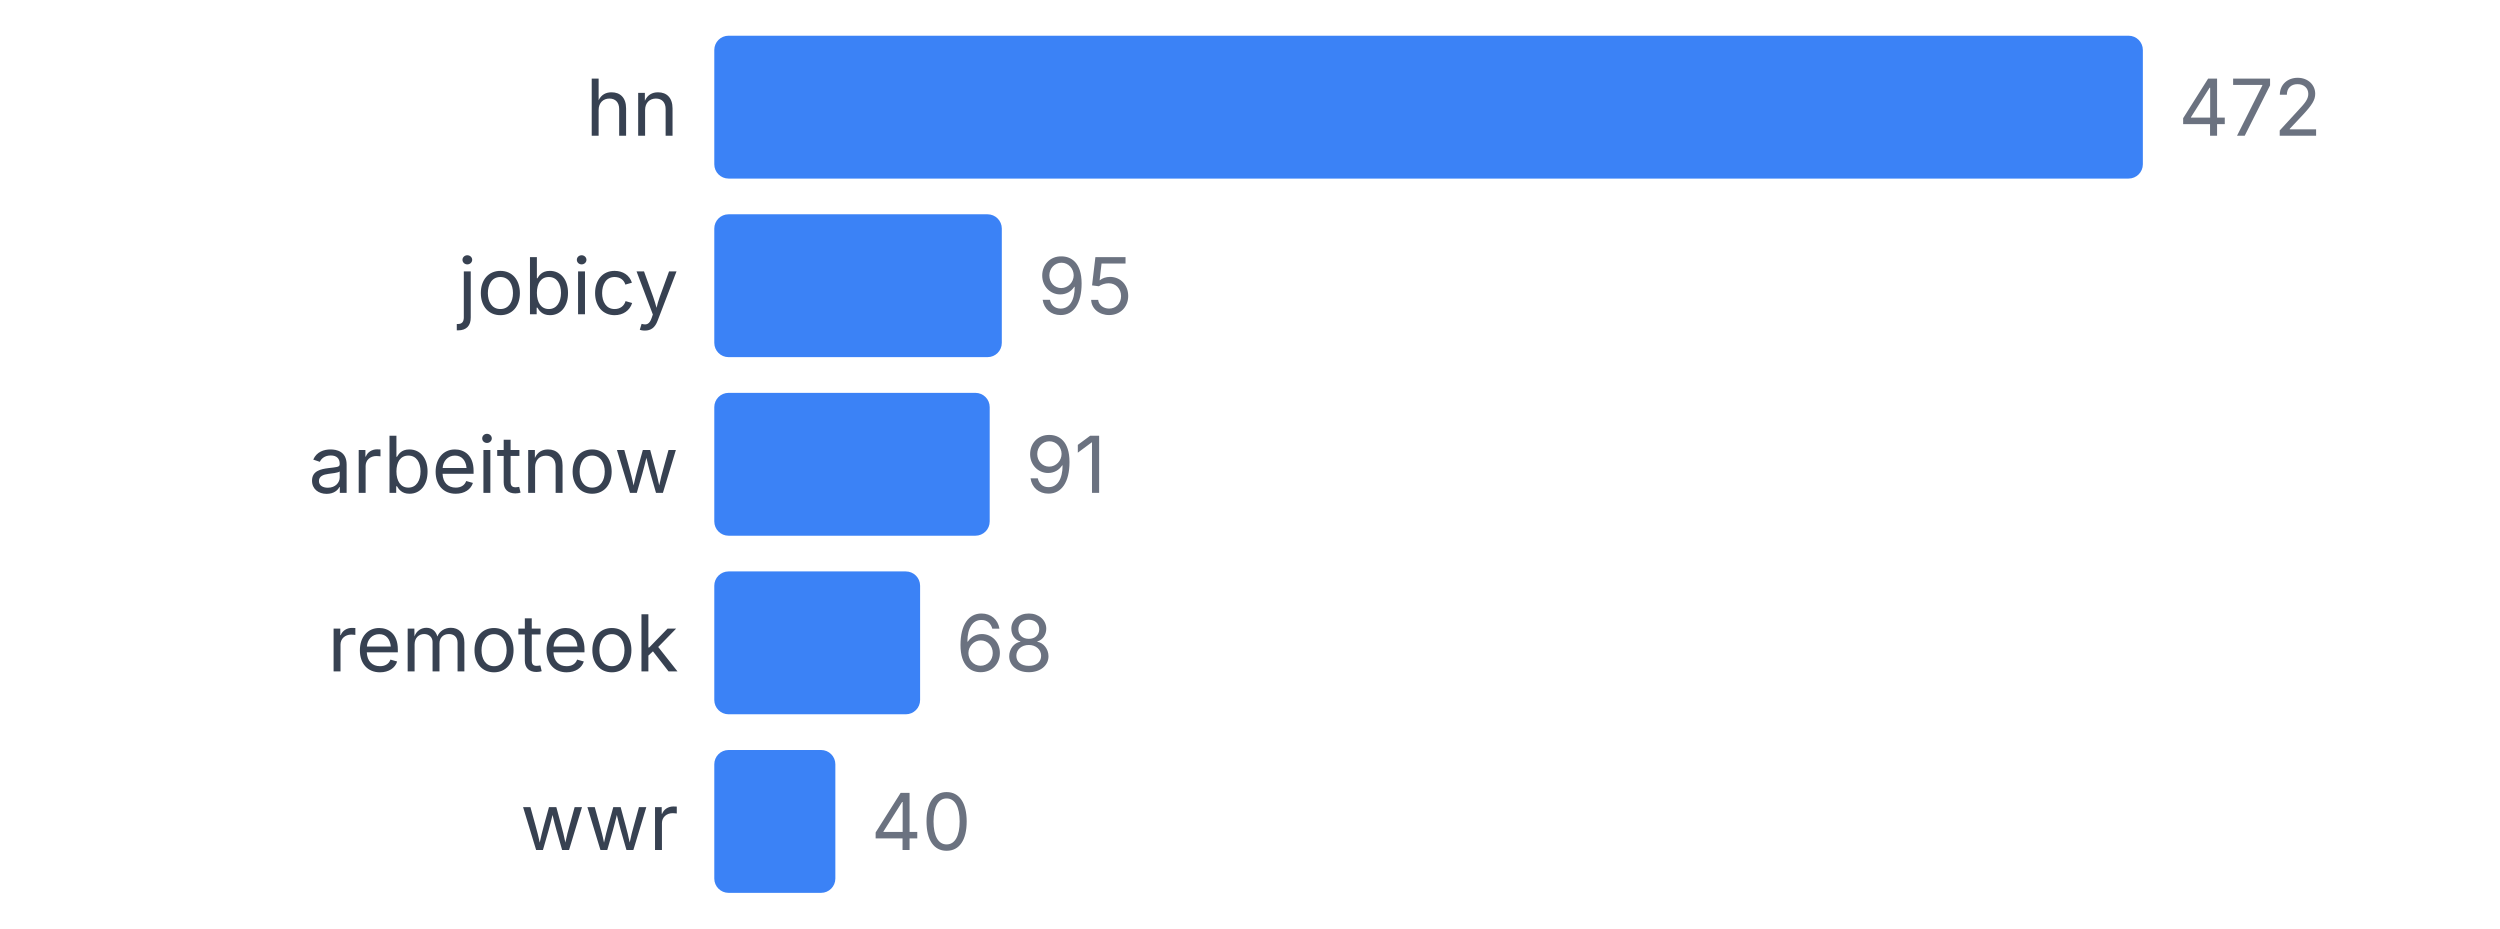
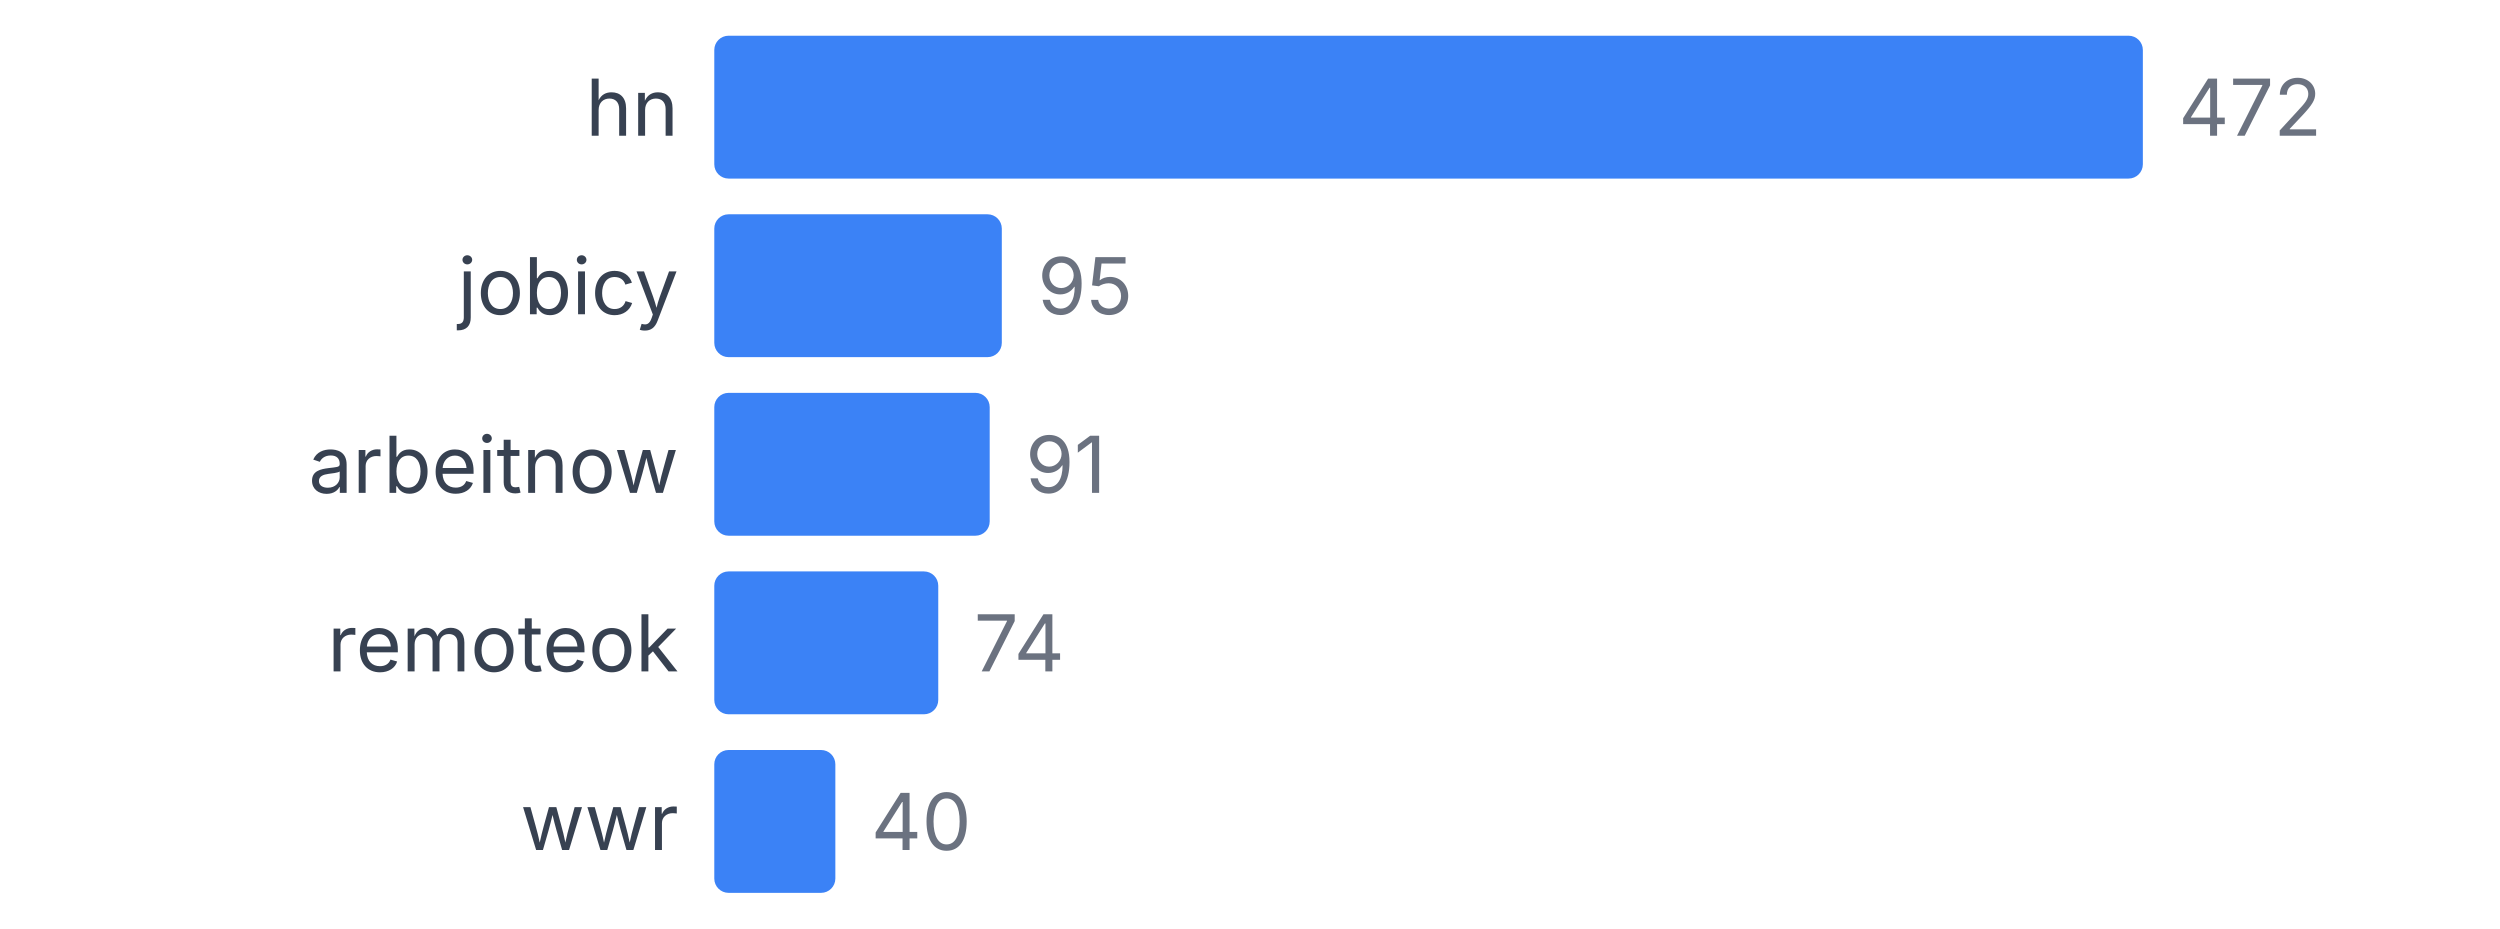
<svg xmlns="http://www.w3.org/2000/svg" width="350" height="130" viewBox="0 0 350 130">
  <style>
    text { font-family: system-ui, -apple-system, sans-serif; }
  </style>
  <text x="95" y="19" text-anchor="end" font-size="11" fill="#374151">hn</text>
  <rect x="100" y="5" width="200" height="20" fill="#3b82f6" rx="2" />
  <text x="305" y="19" font-size="11" fill="#6b7280">472</text>
  <text x="95" y="44" text-anchor="end" font-size="11" fill="#374151">jobicy</text>
  <rect x="100" y="30" width="40.254" height="20" fill="#3b82f6" rx="2" />
  <text x="145.254" y="44" font-size="11" fill="#6b7280">95</text>
  <text x="95" y="69" text-anchor="end" font-size="11" fill="#374151">arbeitnow</text>
  <rect x="100" y="55" width="38.559" height="20" fill="#3b82f6" rx="2" />
  <text x="143.559" y="69" font-size="11" fill="#6b7280">91</text>
  <text x="95" y="94" text-anchor="end" font-size="11" fill="#374151">remoteok</text>
-   <rect x="100" y="80" width="28.814" height="20" fill="#3b82f6" rx="2" />
-   <text x="133.814" y="94" font-size="11" fill="#6b7280">68</text>
+   <rect x="100" y="80" width="31.356" height="20" fill="#3b82f6" rx="2" />
+   <text x="136.356" y="94" font-size="11" fill="#6b7280">74</text>
  <text x="95" y="119" text-anchor="end" font-size="11" fill="#374151">wwr</text>
  <rect x="100" y="105" width="16.949" height="20" fill="#3b82f6" rx="2" />
  <text x="121.949" y="119" font-size="11" fill="#6b7280">40</text>
</svg>
